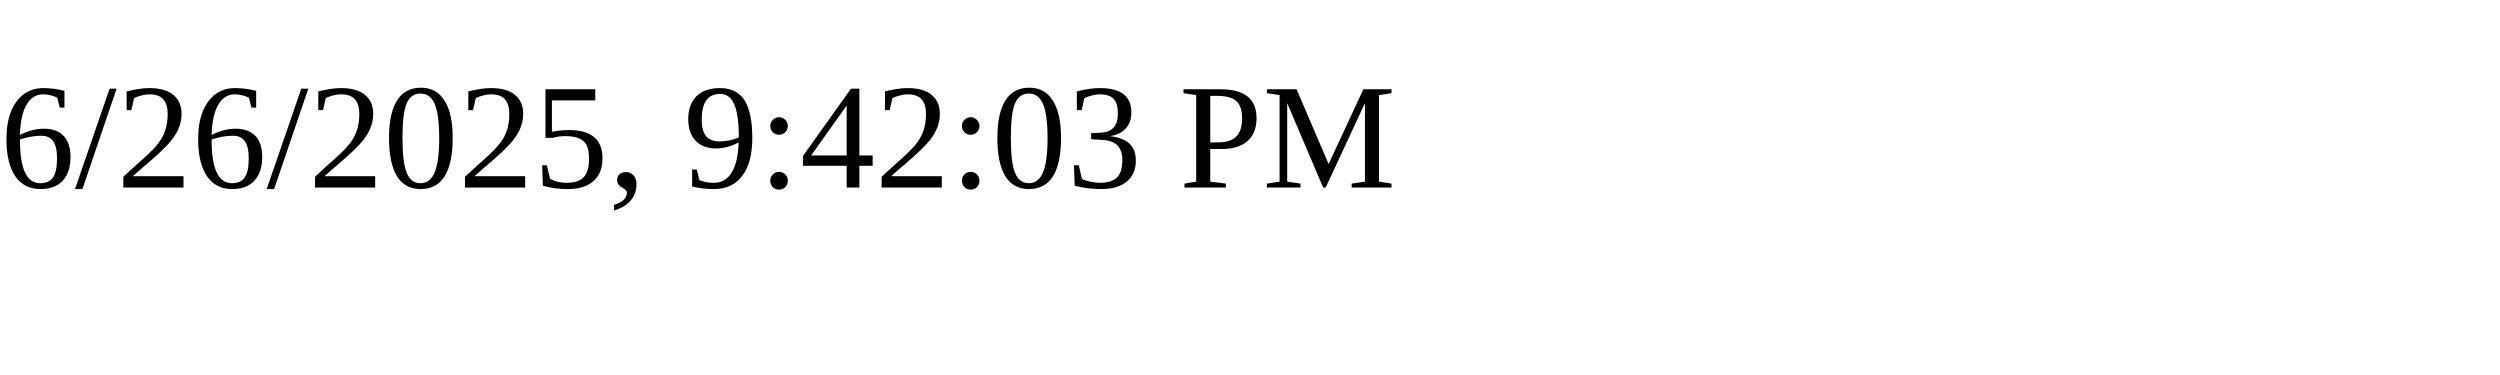
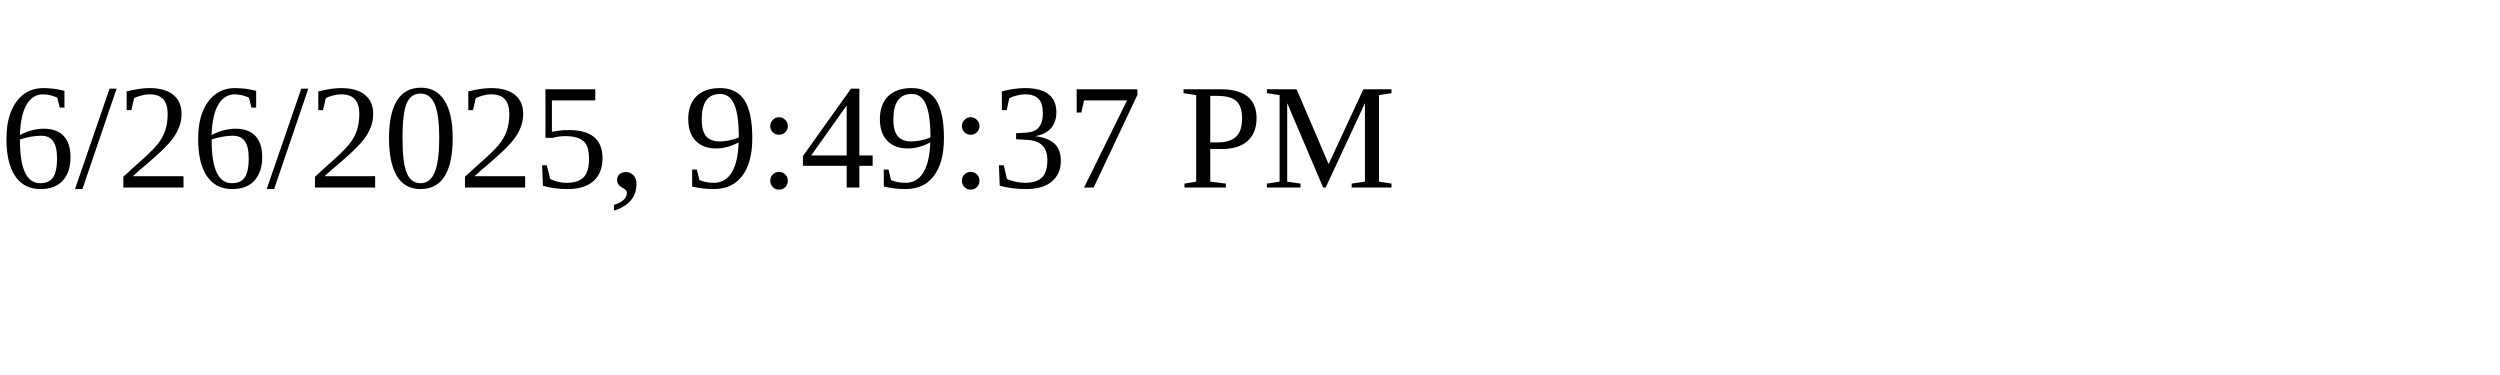
<svg xmlns="http://www.w3.org/2000/svg" height="30" width="200">
-   <text x="0" y="15">6/26/2025, 9:42:03 PM</text>
+   <text x="0" y="15">6/26/2025, 9:49:37 PM</text>
</svg>
